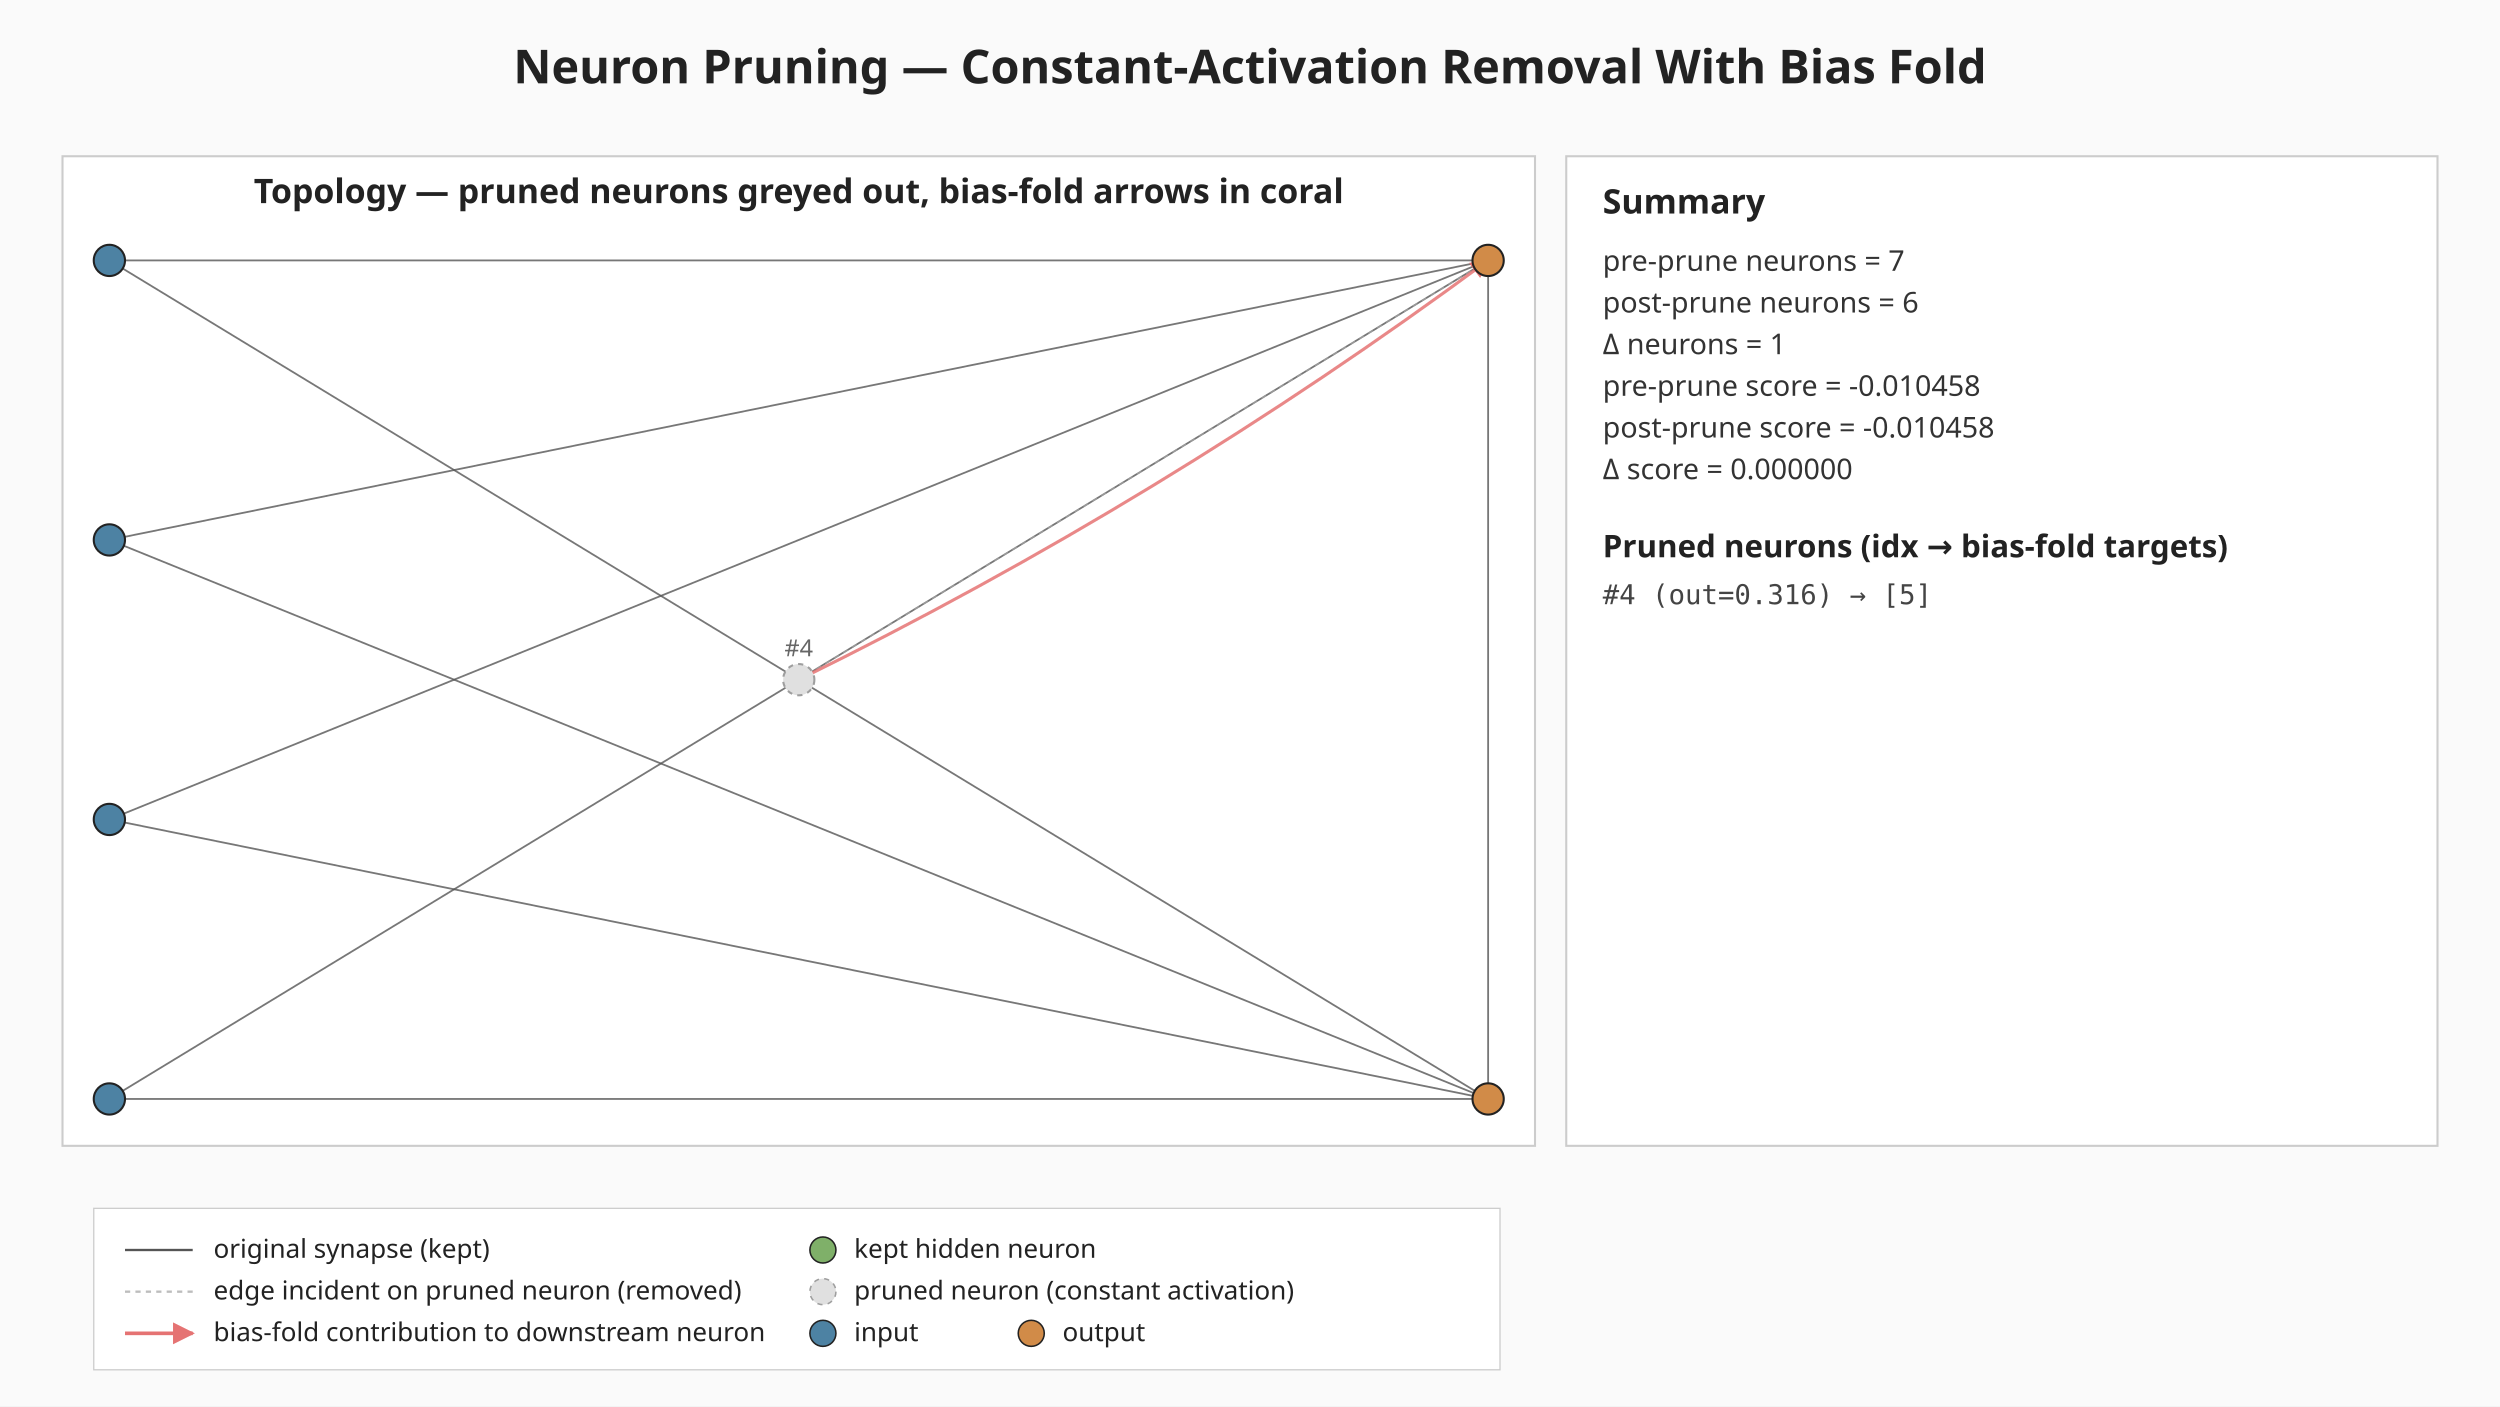
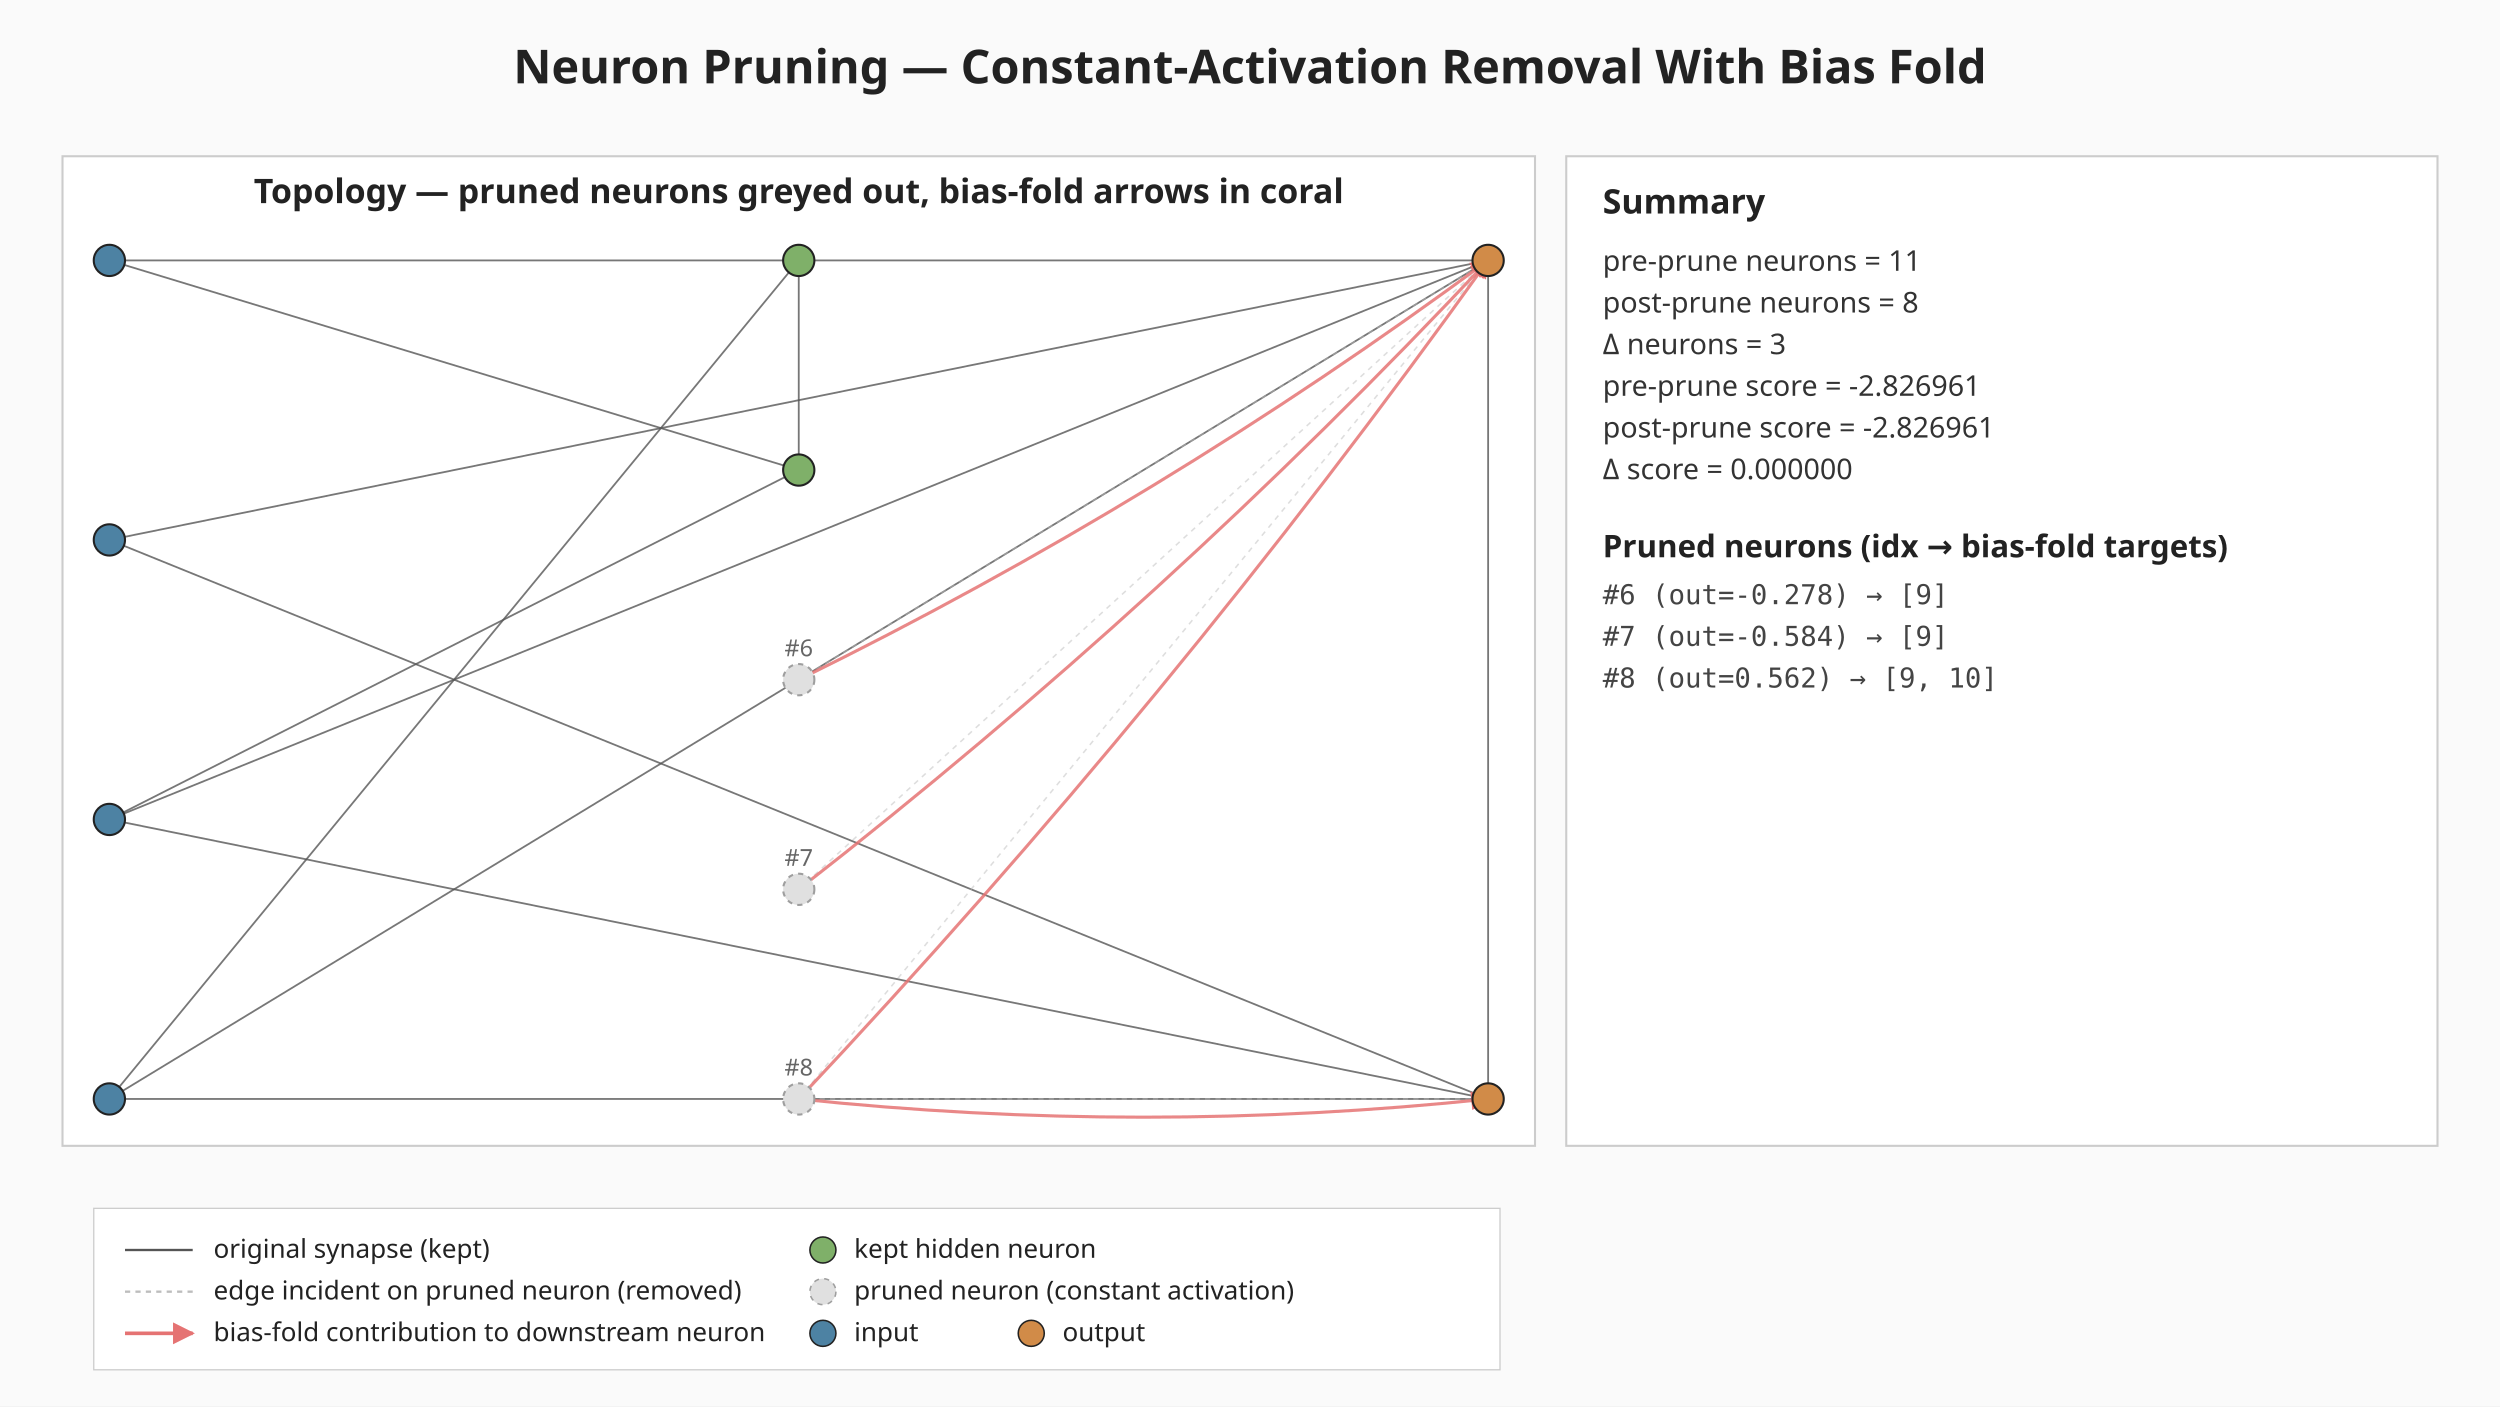
<svg xmlns="http://www.w3.org/2000/svg" viewBox="0 0 960 540" width="960" height="540" role="img" aria-label="Neuron pruning: constant-activation removal with bias fold">
  <defs>
    <marker id="bias-arrow" viewBox="0 0 10 10" refX="9" refY="5" markerWidth="6" markerHeight="6" orient="auto-start-reverse">
      <path d="M0,0 L10,5 L0,10 z" fill="#e57373" />
    </marker>
  </defs>
  <rect width="960" height="540" fill="#fafafa" />
  <text x="480" y="32" text-anchor="middle" font-family="sans-serif" font-size="18" font-weight="bold" fill="#222">Neuron Pruning — Constant-Activation Removal With Bias Fold</text>
  <g class="topology">
    <rect x="24.00" y="60.00" width="565.44" height="380.00" fill="#ffffff" stroke="#cccccc" stroke-width="0.8" />
    <text x="306.72" y="78.00" text-anchor="middle" font-family="sans-serif" font-size="13" font-weight="bold" fill="#222">Topology — pruned neurons greyed out, bias-fold arrows in coral</text>
+     <line class="edge-original" x1="42.00" y1="100.00" x2="306.72" y2="180.50" stroke="#555" stroke-width="0.7" stroke-opacity="0.8" />
    <line class="edge-original" x1="42.00" y1="100.00" x2="571.44" y2="100.00" stroke="#555" stroke-width="0.7" stroke-opacity="0.8" />
-     <line class="edge-original" x1="42.00" y1="100.00" x2="571.44" y2="422.00" stroke="#555" stroke-width="0.7" stroke-opacity="0.8" />
    <line class="edge-original" x1="42.00" y1="207.33" x2="571.44" y2="100.00" stroke="#555" stroke-width="0.7" stroke-opacity="0.8" />
    <line class="edge-original" x1="42.00" y1="207.33" x2="571.44" y2="422.00" stroke="#555" stroke-width="0.7" stroke-opacity="0.8" />
+     <line class="edge-original" x1="42.00" y1="314.67" x2="306.72" y2="180.50" stroke="#555" stroke-width="0.7" stroke-opacity="0.8" />
    <line class="edge-original" x1="42.00" y1="314.67" x2="571.44" y2="100.00" stroke="#555" stroke-width="0.7" stroke-opacity="0.8" />
    <line class="edge-original" x1="42.00" y1="314.67" x2="571.44" y2="422.00" stroke="#555" stroke-width="0.7" stroke-opacity="0.8" />
+     <line class="edge-original" x1="42.00" y1="422.00" x2="306.72" y2="100.00" stroke="#555" stroke-width="0.7" stroke-opacity="0.8" />
    <line class="edge-original" x1="42.00" y1="422.00" x2="571.44" y2="100.00" stroke="#555" stroke-width="0.7" stroke-opacity="0.8" />
    <line class="edge-original" x1="42.00" y1="422.00" x2="571.44" y2="422.00" stroke="#555" stroke-width="0.7" stroke-opacity="0.8" />
+     <line class="edge-original" x1="306.72" y1="100.00" x2="306.72" y2="180.50" stroke="#555" stroke-width="0.7" stroke-opacity="0.8" />
    <line class="edge-original" x1="571.44" y1="100.00" x2="571.44" y2="422.00" stroke="#555" stroke-width="0.7" stroke-opacity="0.8" />
    <line class="edge-pruned" x1="306.72" y1="261.00" x2="571.44" y2="100.00" stroke="#bdbdbd" stroke-width="0.6" stroke-opacity="0.5" stroke-dasharray="2 2" />
+     <line class="edge-pruned" x1="306.72" y1="341.50" x2="571.44" y2="100.00" stroke="#bdbdbd" stroke-width="0.6" stroke-opacity="0.5" stroke-dasharray="2 2" />
+     <line class="edge-pruned" x1="306.72" y1="422.00" x2="571.44" y2="100.00" stroke="#bdbdbd" stroke-width="0.6" stroke-opacity="0.5" stroke-dasharray="2 2" />
+     <line class="edge-pruned" x1="306.72" y1="422.00" x2="571.44" y2="422.00" stroke="#bdbdbd" stroke-width="0.6" stroke-opacity="0.5" stroke-dasharray="2 2" />
    <path class="bias-fold" d="M306.72,261.00 Q446.35,192.46 571.44,100.00" fill="none" stroke="#e57373" stroke-width="1.2" stroke-opacity="0.85" marker-end="url(#bias-arrow)" />
+     <path class="bias-fold" d="M306.72,341.50 Q448.52,231.09 571.44,100.00" fill="none" stroke="#e57373" stroke-width="1.2" stroke-opacity="0.85" marker-end="url(#bias-arrow)" />
+     <path class="bias-fold" d="M306.72,422.00 Q449.89,269.89 571.44,100.00" fill="none" stroke="#e57373" stroke-width="1.2" stroke-opacity="0.85" marker-end="url(#bias-arrow)" />
+     <path class="bias-fold" d="M306.72,422.00 Q439.08,436.00 571.44,422.00" fill="none" stroke="#e57373" stroke-width="1.2" stroke-opacity="0.85" marker-end="url(#bias-arrow)" />
    <circle class="neuron-kept" cx="42.00" cy="100.00" r="6" fill="#4d82a3" stroke="#222" stroke-width="0.8" />
    <circle class="neuron-kept" cx="42.00" cy="207.33" r="6" fill="#4d82a3" stroke="#222" stroke-width="0.8" />
    <circle class="neuron-kept" cx="42.00" cy="314.67" r="6" fill="#4d82a3" stroke="#222" stroke-width="0.8" />
    <circle class="neuron-kept" cx="42.00" cy="422.00" r="6" fill="#4d82a3" stroke="#222" stroke-width="0.8" />
+     <circle class="neuron-kept" cx="306.72" cy="100.00" r="6" fill="#7fb069" stroke="#222" stroke-width="0.8" />
+     <circle class="neuron-kept" cx="306.72" cy="180.50" r="6" fill="#7fb069" stroke="#222" stroke-width="0.8" />
    <circle class="neuron-pruned" cx="306.72" cy="261.00" r="6" fill="#e0e0e0" stroke="#9e9e9e" stroke-width="0.8" stroke-dasharray="2 2" />
+     <circle class="neuron-pruned" cx="306.72" cy="341.50" r="6" fill="#e0e0e0" stroke="#9e9e9e" stroke-width="0.8" stroke-dasharray="2 2" />
+     <circle class="neuron-pruned" cx="306.72" cy="422.00" r="6" fill="#e0e0e0" stroke="#9e9e9e" stroke-width="0.8" stroke-dasharray="2 2" />
    <circle class="neuron-kept" cx="571.44" cy="100.00" r="6" fill="#d18b48" stroke="#222" stroke-width="0.8" />
    <circle class="neuron-kept" cx="571.44" cy="422.00" r="6" fill="#d18b48" stroke="#222" stroke-width="0.8" />
-     <text x="306.72" y="252.00" text-anchor="middle" font-family="sans-serif" font-size="9" fill="#666">#4</text>
+     <text x="306.72" y="252.00" text-anchor="middle" font-family="sans-serif" font-size="9" fill="#666">#6</text>
+     <text x="306.72" y="332.50" text-anchor="middle" font-family="sans-serif" font-size="9" fill="#666">#7</text>
+     <text x="306.72" y="413.00" text-anchor="middle" font-family="sans-serif" font-size="9" fill="#666">#8</text>
  </g>
  <g class="summary">
    <rect x="601.44" y="60.00" width="334.56" height="380.00" fill="#ffffff" stroke="#cccccc" stroke-width="0.8" />
    <text x="615.44" y="82.00" font-family="sans-serif" font-size="13" font-weight="bold" fill="#222">Summary</text>
-     <text x="615.44" y="104.00" font-family="sans-serif" font-size="11" fill="#333">pre-prune  neurons = 7</text>
-     <text x="615.44" y="120.00" font-family="sans-serif" font-size="11" fill="#333">post-prune neurons = 6</text>
-     <text x="615.44" y="136.00" font-family="sans-serif" font-size="11" fill="#333">Δ neurons = 1</text>
-     <text x="615.44" y="152.00" font-family="sans-serif" font-size="11" fill="#333">pre-prune  score = -0.010458</text>
-     <text x="615.44" y="168.00" font-family="sans-serif" font-size="11" fill="#333">post-prune score = -0.010458</text>
+     <text x="615.44" y="104.00" font-family="sans-serif" font-size="11" fill="#333">pre-prune  neurons = 11</text>
+     <text x="615.44" y="120.00" font-family="sans-serif" font-size="11" fill="#333">post-prune neurons = 8</text>
+     <text x="615.44" y="136.00" font-family="sans-serif" font-size="11" fill="#333">Δ neurons = 3</text>
+     <text x="615.44" y="152.00" font-family="sans-serif" font-size="11" fill="#333">pre-prune  score = -2.826961</text>
+     <text x="615.44" y="168.00" font-family="sans-serif" font-size="11" fill="#333">post-prune score = -2.826961</text>
    <text x="615.44" y="184.00" font-family="sans-serif" font-size="11" fill="#333">Δ score = 0.000000</text>
    <text x="615.44" y="214.00" font-family="sans-serif" font-size="12" font-weight="bold" fill="#222">Pruned neurons (idx → bias-fold targets)</text>
-     <text x="615.44" y="232.00" font-family="monospace" font-size="10.5" fill="#444">#4 (out=0.316) → [5]</text>
+     <text x="615.44" y="232.00" font-family="monospace" font-size="10.5" fill="#444">#6 (out=-0.278) → [9]</text>
+     <text x="615.44" y="248.00" font-family="monospace" font-size="10.5" fill="#444">#7 (out=-0.584) → [9]</text>
+     <text x="615.44" y="264.00" font-family="monospace" font-size="10.5" fill="#444">#8 (out=0.562) → [9, 10]</text>
  </g>
  <g class="legend" font-family="sans-serif" font-size="10" fill="#222">
    <rect x="36.00" y="464.00" width="540" height="62" fill="#ffffff" fill-opacity="0.92" stroke="#cccccc" stroke-width="0.5" />
    <line x1="48.00" y1="480.00" x2="74.00" y2="480.00" stroke="#555" stroke-width="0.9" />
    <text x="82.00" y="483.00">original synapse (kept)</text>
    <line x1="48.00" y1="496.00" x2="74.00" y2="496.00" stroke="#bdbdbd" stroke-width="0.9" stroke-dasharray="2 2" />
    <text x="82.00" y="499.00">edge incident on pruned neuron (removed)</text>
    <line x1="48.00" y1="512.00" x2="74.00" y2="512.00" stroke="#e57373" stroke-width="1.4" marker-end="url(#bias-arrow)" />
    <text x="82.00" y="515.00">bias-fold contribution to downstream neuron</text>
    <circle cx="316.00" cy="480.00" r="5" fill="#7fb069" stroke="#222" stroke-width="0.6" />
    <text x="328.00" y="483.00">kept hidden neuron</text>
    <circle cx="316.00" cy="496.00" r="5" fill="#e0e0e0" stroke="#9e9e9e" stroke-width="0.6" stroke-dasharray="2 2" />
    <text x="328.00" y="499.00">pruned neuron (constant activation)</text>
    <circle cx="316.00" cy="512.00" r="5" fill="#4d82a3" stroke="#222" stroke-width="0.6" />
    <text x="328.00" y="515.00">input</text>
    <circle cx="396.00" cy="512.00" r="5" fill="#d18b48" stroke="#222" stroke-width="0.6" />
    <text x="408.00" y="515.00">output</text>
  </g>
</svg>
